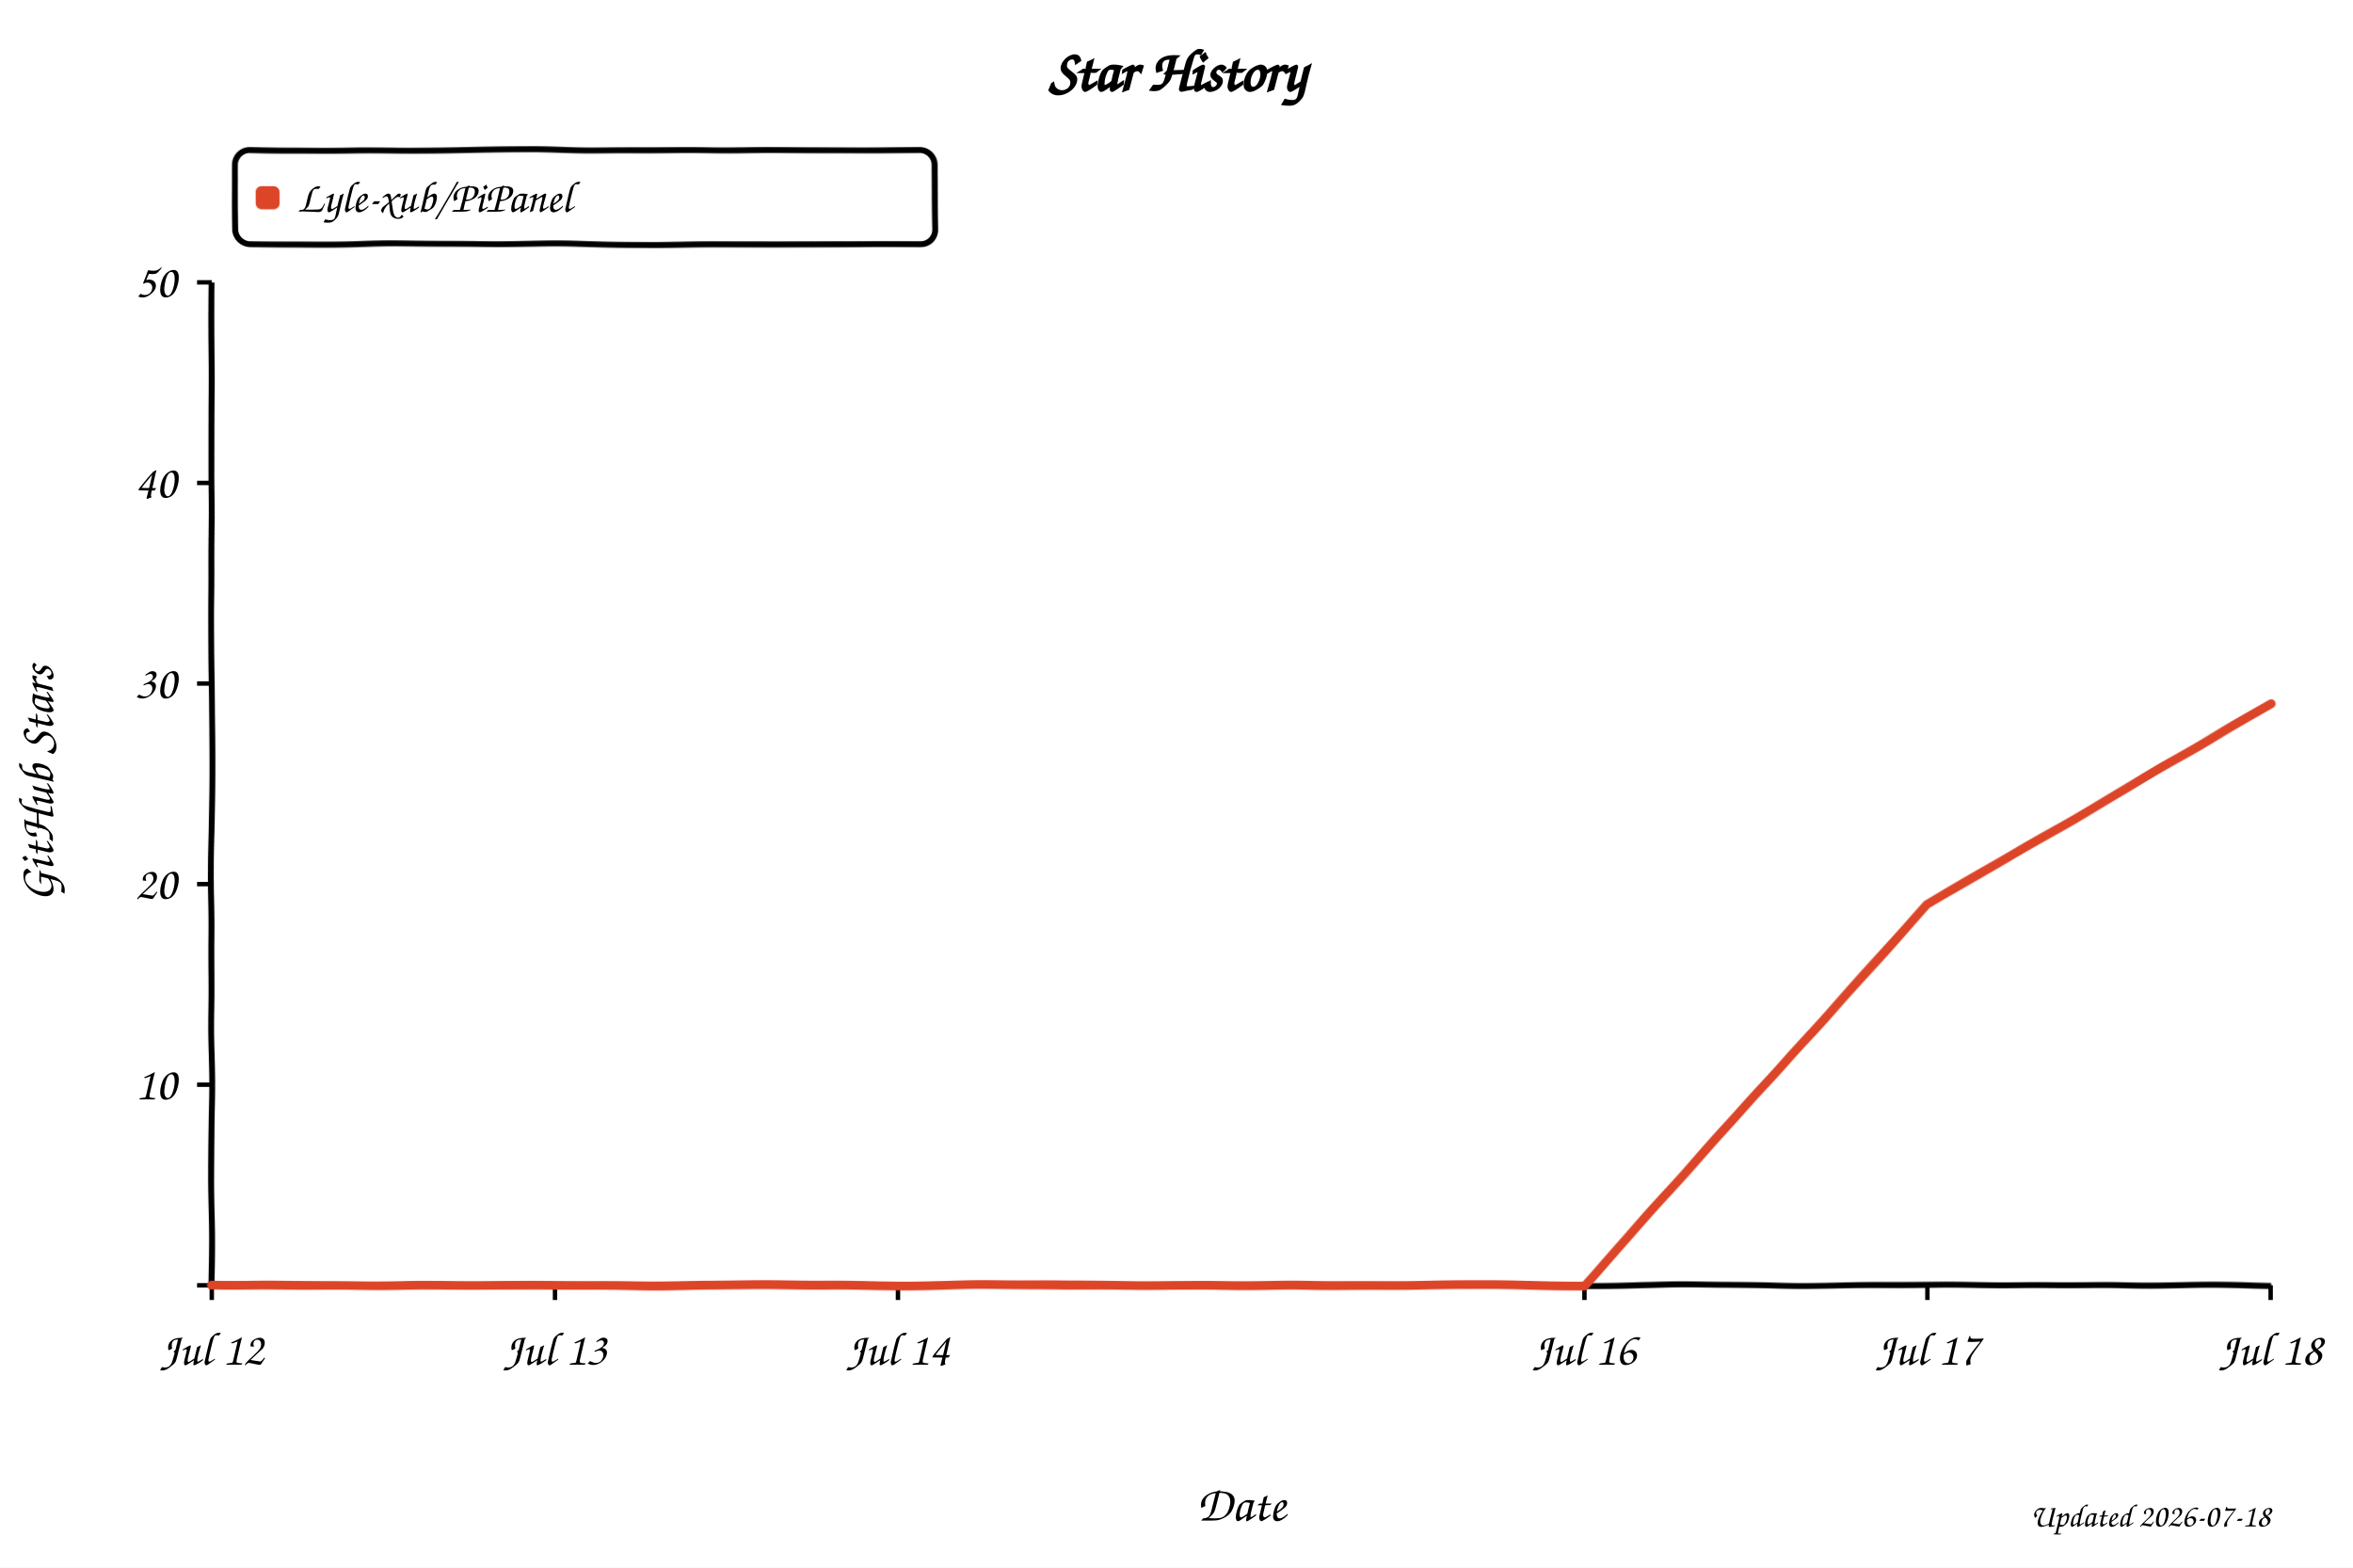
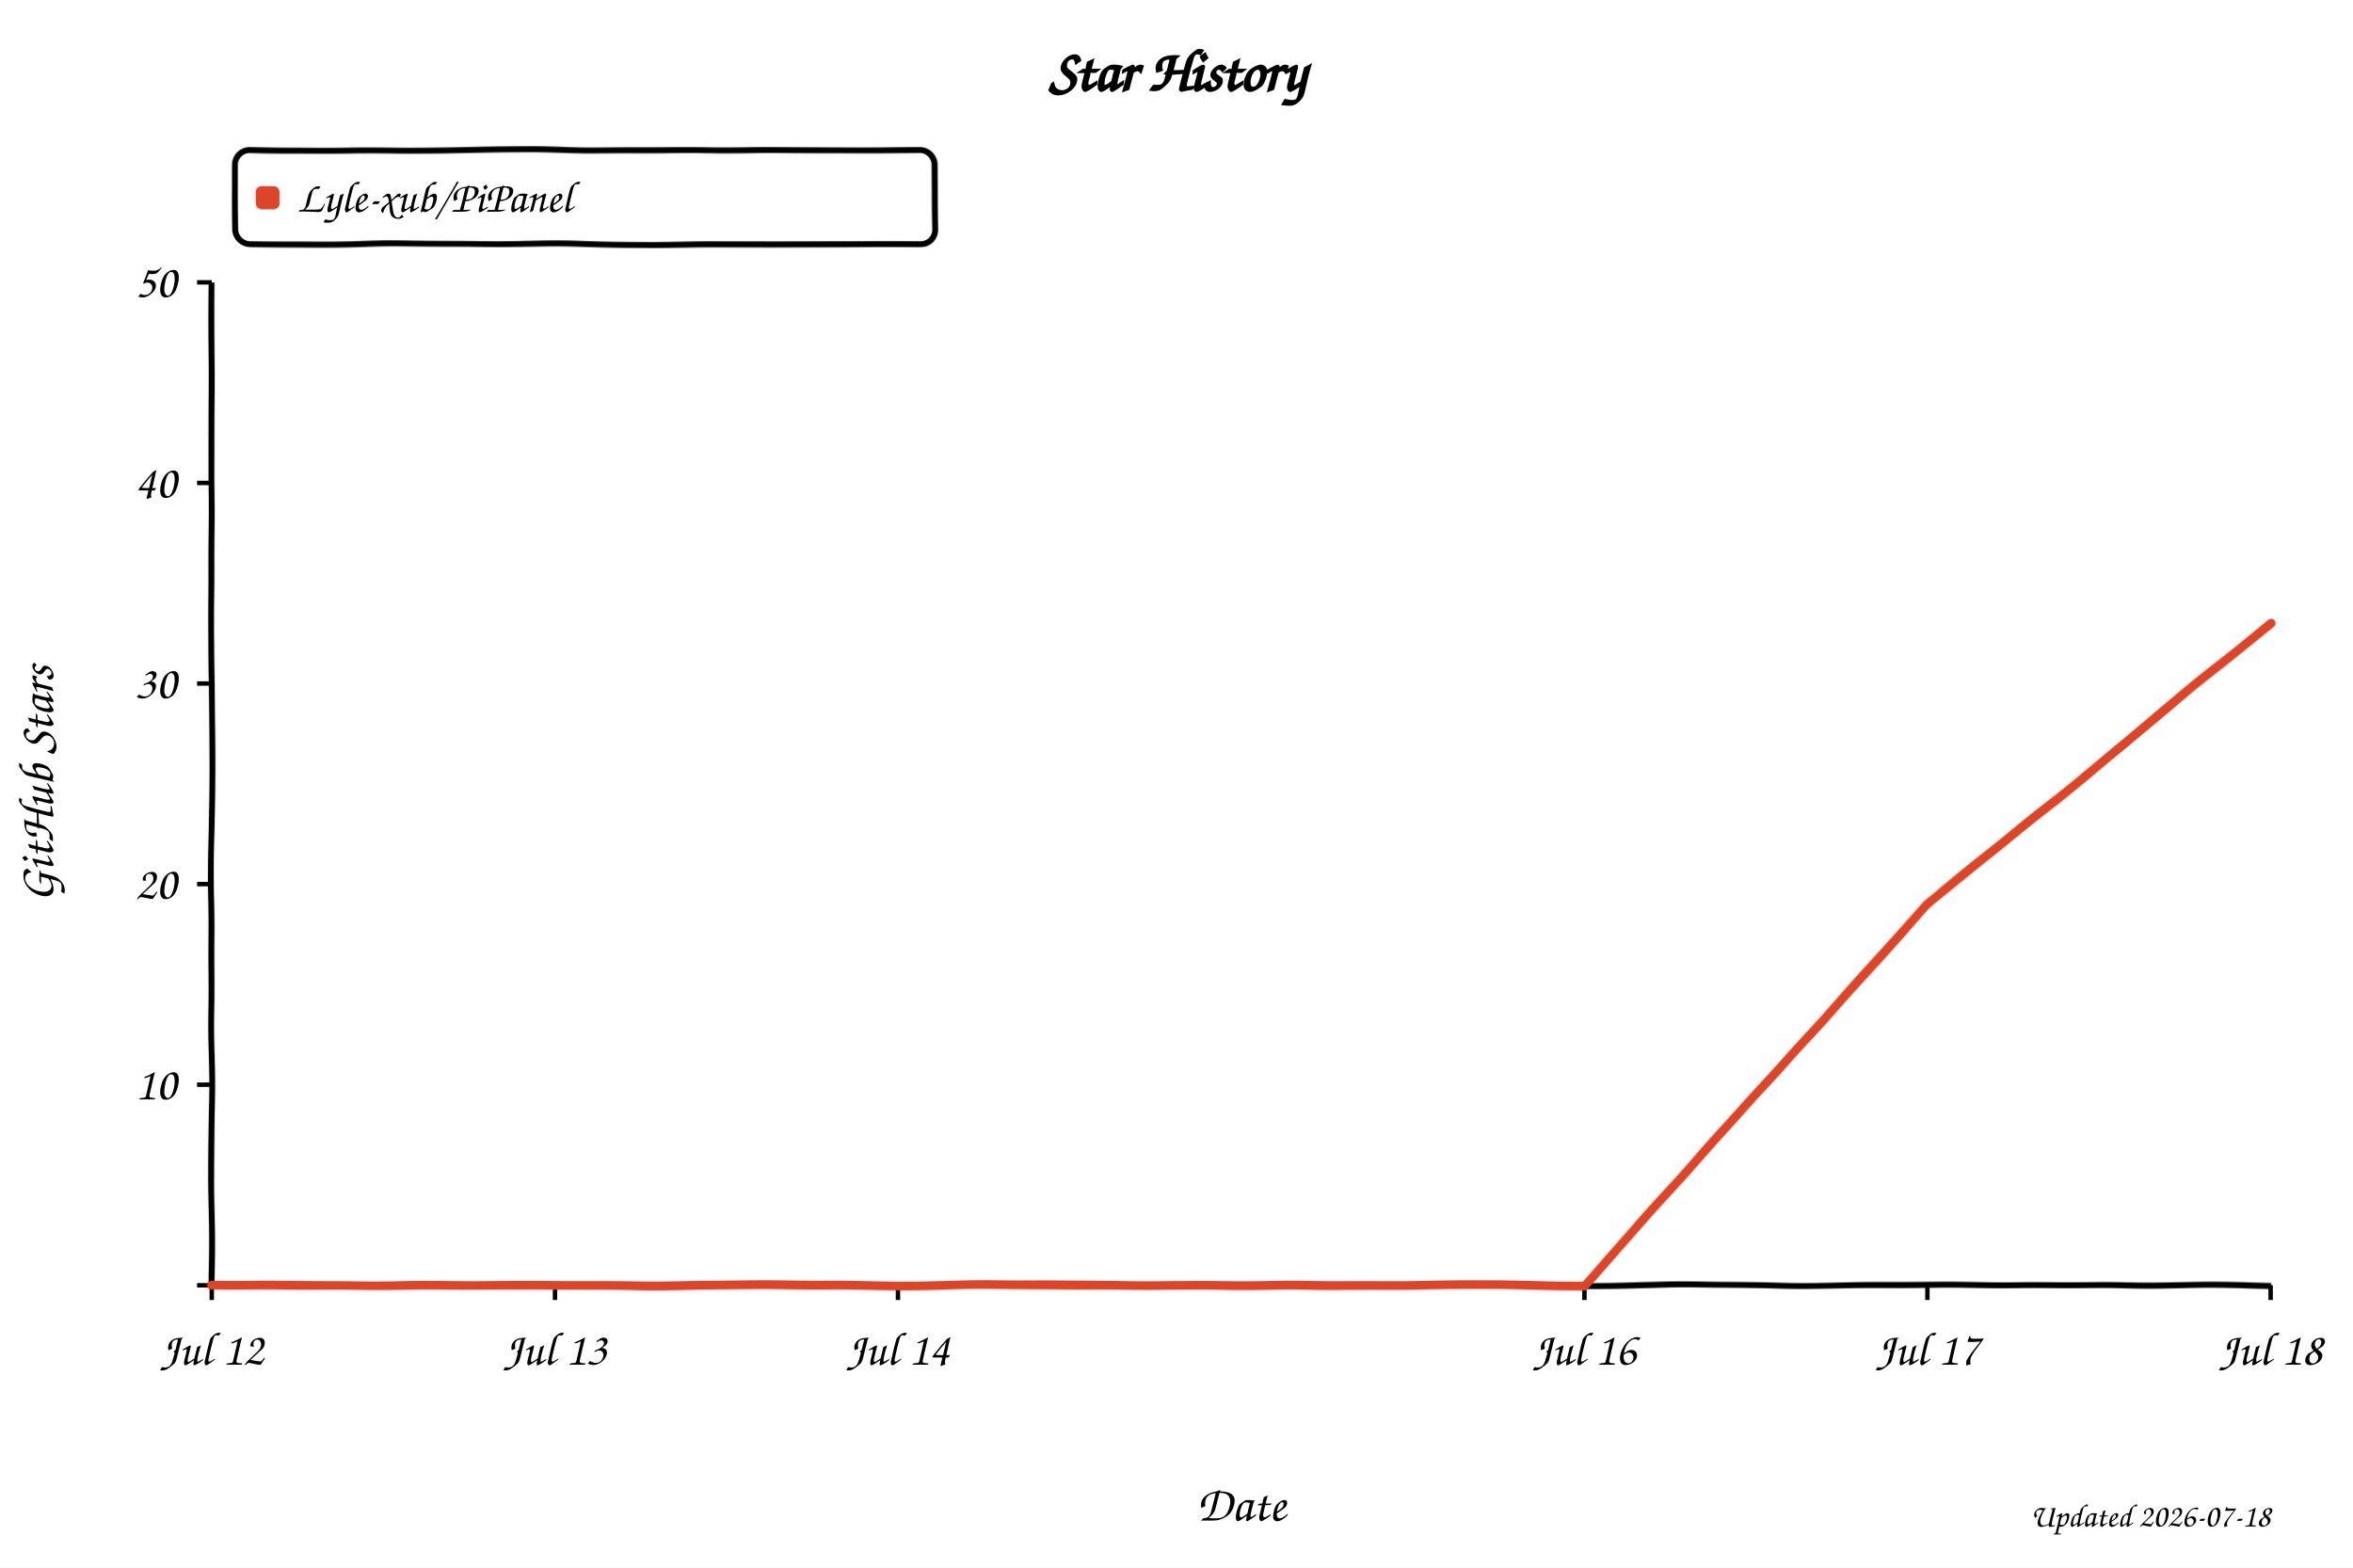
<svg xmlns="http://www.w3.org/2000/svg" width="800" height="533" viewBox="0 0 800 533" role="img" aria-labelledby="title desc" style="background:#fff">
  <defs>
    <filter id="xkcdify" x="-4%" y="-4%" width="108%" height="108%">
      <feTurbulence type="fractalNoise" baseFrequency="0.025" numOctaves="2" seed="11" result="noise" />
      <feDisplacementMap in="SourceGraphic" in2="noise" scale="1.2" xChannelSelector="R" yChannelSelector="G" />
    </filter>
  </defs>
  <style>
    text { font-family: "Comic Sans MS", "Bradley Hand", "Segoe Print", cursive; fill: #000; }
    .axis-line { fill: none; stroke: #000; stroke-width: 2; }
    .tick-mark { stroke: #000; stroke-width: 1.5; }
    .tick-label { font-size: 16px; }
    .axis-title { font-size: 17px; }
  </style>
  <rect width="800" height="533" fill="#fff" />
  <text x="50%" y="31" text-anchor="middle" font-size="20" font-weight="700">Star History</text>
  <rect x="80" y="51" width="238" height="32" rx="5" fill="#fff" fill-opacity="0.9" stroke="#000" stroke-width="2" filter="url(#xkcdify)" />
  <rect x="87" y="63" width="8" height="8" rx="2" fill="#dd4528" filter="url(#xkcdify)" />
  <text x="101" y="72" font-size="15">Lyle-xub/PiPanel</text>
  <path d="M 72 96 L 72 437 L 772 437" class="axis-line" filter="url(#xkcdify)" />
  <line x1="67" y1="437.0" x2="72" y2="437.0" class="tick-mark" />
  <text x="60" y="442.0" text-anchor="end" class="tick-label" />
  <line x1="67" y1="368.8" x2="72" y2="368.8" class="tick-mark" />
  <text x="60" y="373.8" text-anchor="end" class="tick-label">10</text>
  <line x1="67" y1="300.6" x2="72" y2="300.6" class="tick-mark" />
  <text x="60" y="305.6" text-anchor="end" class="tick-label">20</text>
  <line x1="67" y1="232.4" x2="72" y2="232.4" class="tick-mark" />
  <text x="60" y="237.4" text-anchor="end" class="tick-label">30</text>
  <line x1="67" y1="164.2" x2="72" y2="164.2" class="tick-mark" />
  <text x="60" y="169.2" text-anchor="end" class="tick-label">40</text>
  <line x1="67" y1="96.0" x2="72" y2="96.0" class="tick-mark" />
  <text x="60" y="101.0" text-anchor="end" class="tick-label">50</text>
  <line x1="72.0" y1="437" x2="72.0" y2="442" class="tick-mark" />
  <text x="72.0" y="464" text-anchor="middle" class="tick-label">Jul 12</text>
  <line x1="188.7" y1="437" x2="188.7" y2="442" class="tick-mark" />
  <text x="188.7" y="464" text-anchor="middle" class="tick-label">Jul 13</text>
  <line x1="305.3" y1="437" x2="305.3" y2="442" class="tick-mark" />
  <text x="305.3" y="464" text-anchor="middle" class="tick-label">Jul 14</text>
  <line x1="538.7" y1="437" x2="538.7" y2="442" class="tick-mark" />
  <text x="538.7" y="464" text-anchor="middle" class="tick-label">Jul 16</text>
  <line x1="655.3" y1="437" x2="655.3" y2="442" class="tick-mark" />
  <text x="655.3" y="464" text-anchor="middle" class="tick-label">Jul 17</text>
  <line x1="772.0" y1="437" x2="772.0" y2="442" class="tick-mark" />
  <text x="772.0" y="464" text-anchor="middle" class="tick-label">Jul 18</text>
-   <path d="M 72.0 437.0 L 305.3 437.0 L 422.0 437.0 L 538.7 437.0 L 655.3 307.4 L 772.0 239.2" fill="none" stroke="#dd4528" stroke-width="3" stroke-linejoin="round" stroke-linecap="round" filter="url(#xkcdify)" />
+   <path d="M 72.0 437.0 L 305.3 437.0 L 422.0 437.0 L 538.7 437.0 L 655.3 307.4 L 772.0 211.9" fill="none" stroke="#dd4528" stroke-width="3" stroke-linejoin="round" stroke-linecap="round" filter="url(#xkcdify)" />
  <text x="422.0" y="517" text-anchor="middle" class="axis-title">Date</text>
  <text x="18" y="266.5" text-anchor="middle" class="axis-title" transform="rotate(-90 18 266.5)">GitHub Stars</text>
  <text x="772" y="519" text-anchor="end" font-size="11" fill="#999">Updated 2026-07-18</text>
</svg>
